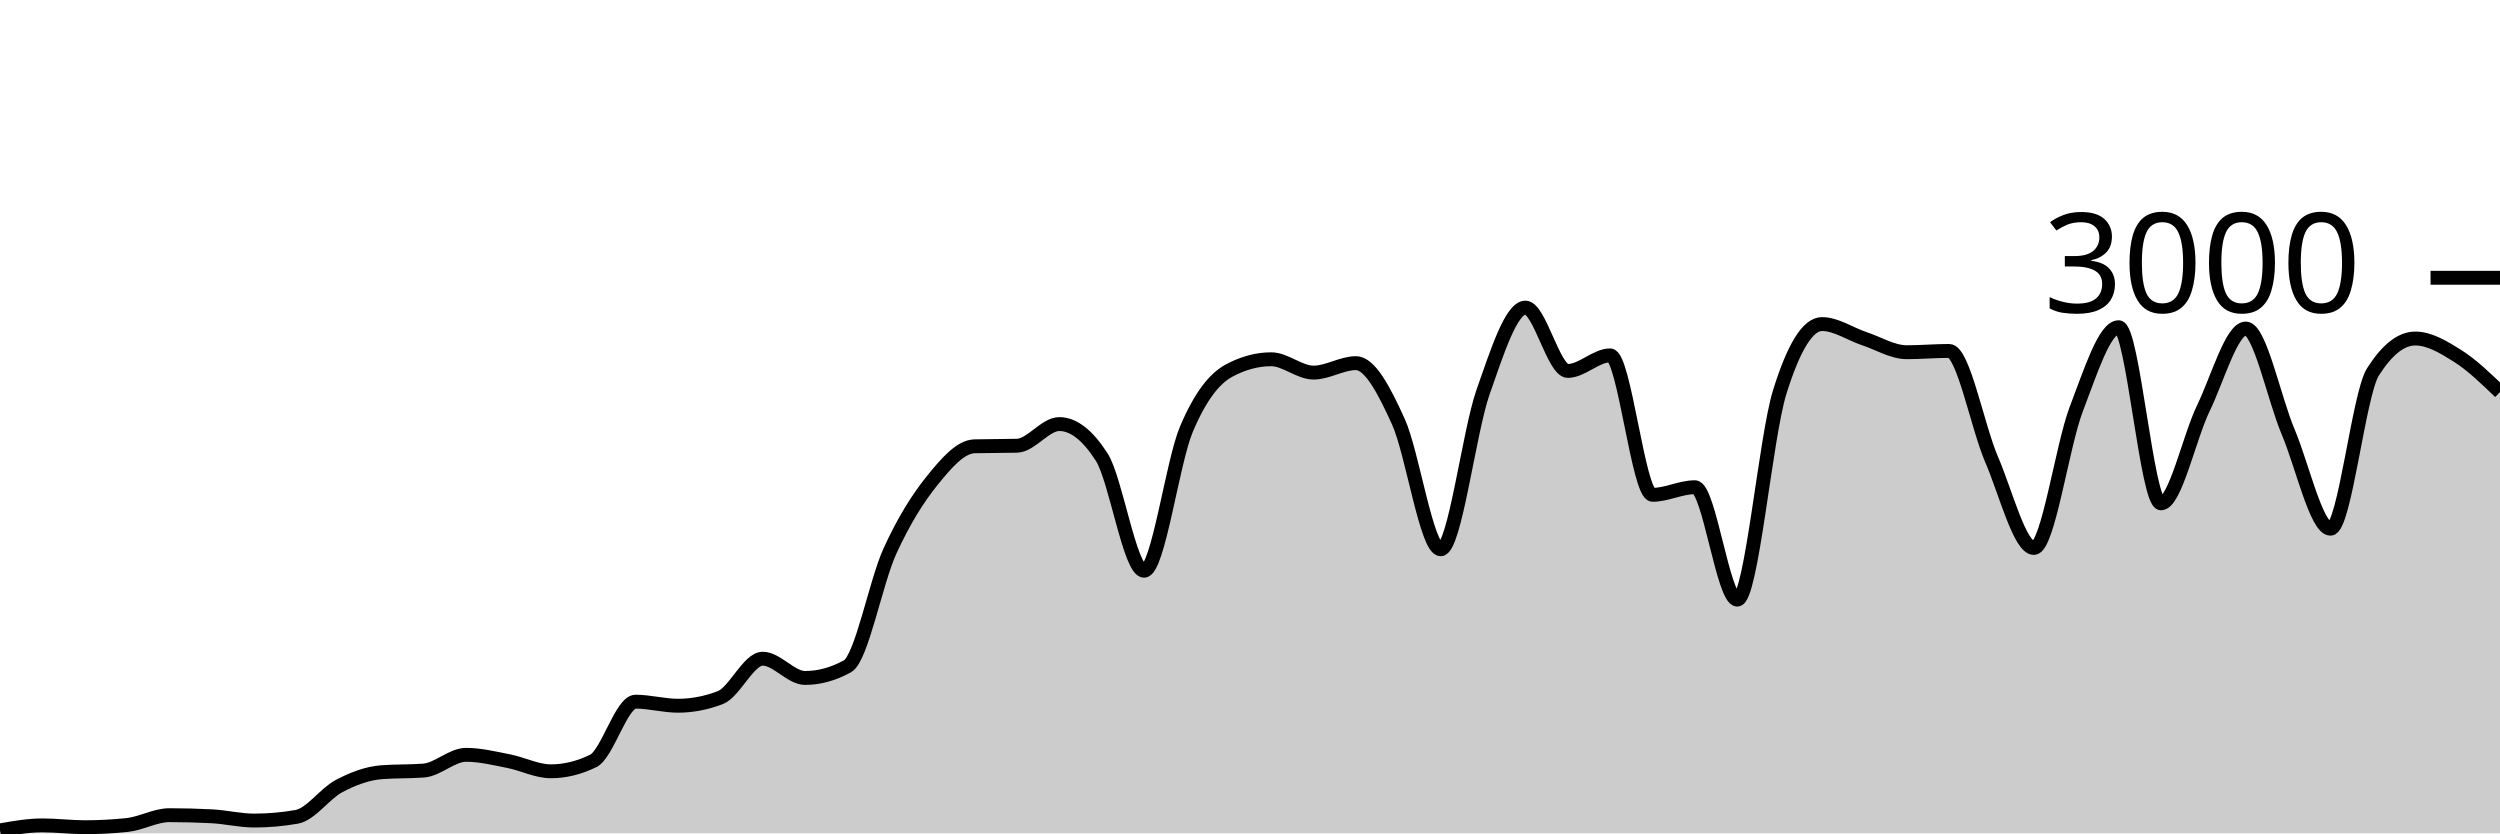
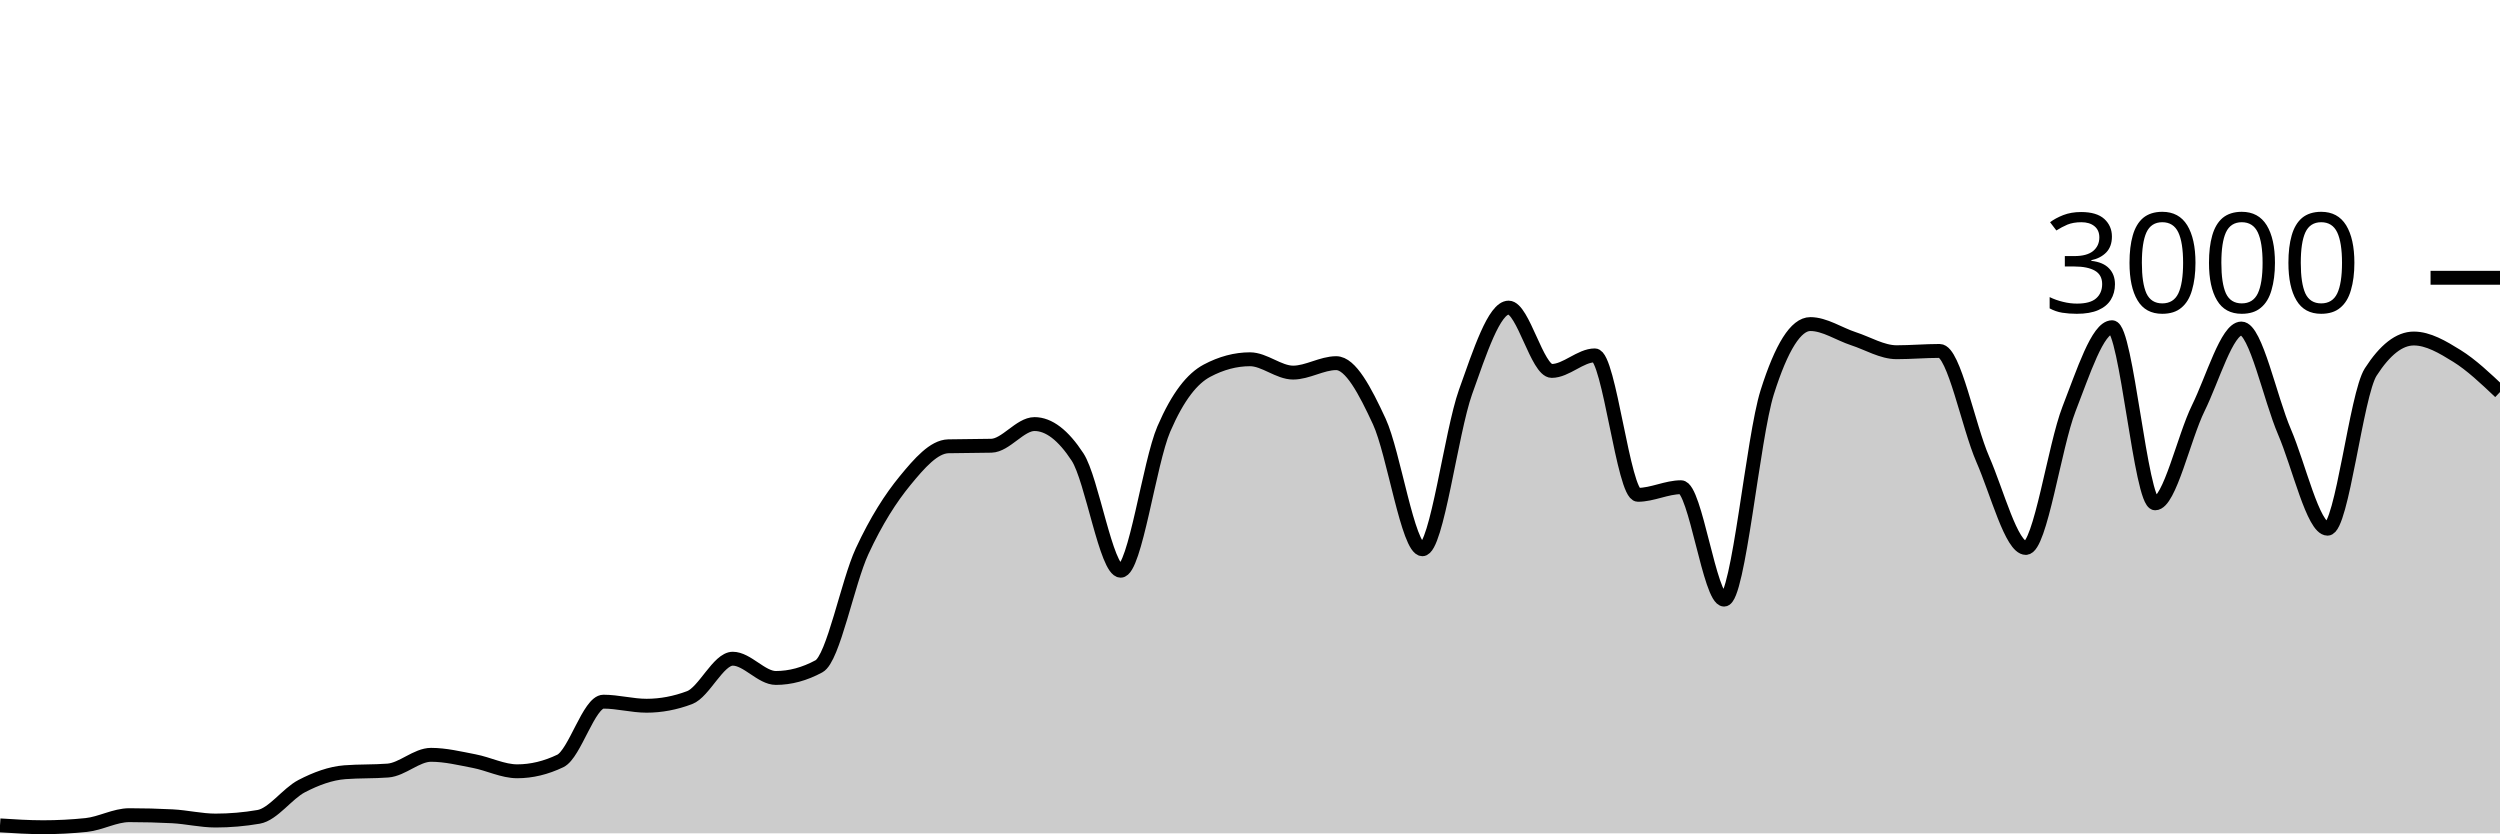
<svg xmlns="http://www.w3.org/2000/svg" viewBox="0 0 180 60">
  <g transform="translate(0,20)">
-     <path class="area" fill="rgba(0, 0, 0, 0.2)" d="M0,39.787C1.017,39.607,2.034,39.427,3.051,39.427C4.068,39.427,5.085,39.56,6.102,39.56C7.119,39.56,8.136,39.507,9.153,39.4C10.169,39.293,11.186,38.693,12.203,38.693C13.22,38.693,14.237,38.72,15.254,38.773C16.271,38.827,17.288,39.08,18.305,39.08C19.322,39.08,20.339,38.991,21.356,38.813C22.373,38.636,23.39,37.136,24.407,36.6C25.424,36.064,26.441,35.68,27.458,35.6C28.475,35.52,29.492,35.56,30.508,35.48C31.525,35.4,32.542,34.347,33.559,34.347C34.576,34.347,35.593,34.602,36.61,34.8C37.627,34.998,38.644,35.533,39.661,35.533C40.678,35.533,41.695,35.284,42.712,34.787C43.729,34.289,44.746,30.52,45.763,30.52C46.78,30.52,47.797,30.813,48.814,30.813C49.831,30.813,50.847,30.618,51.864,30.227C52.881,29.836,53.898,27.427,54.915,27.427C55.932,27.427,56.949,28.813,57.966,28.813C58.983,28.813,60,28.533,61.017,27.973C62.034,27.413,63.051,21.922,64.068,19.693C65.085,17.464,66.102,15.86,67.119,14.6C68.136,13.34,69.153,12.16,70.169,12.133C71.186,12.107,72.203,12.12,73.22,12.093C74.237,12.067,75.254,10.533,76.271,10.533C77.288,10.533,78.305,11.324,79.322,12.907C80.339,14.489,81.356,21.093,82.373,21.093C83.39,21.093,84.407,13.293,85.424,10.893C86.441,8.493,87.458,7.244,88.475,6.693C89.492,6.142,90.508,5.867,91.525,5.867C92.542,5.867,93.559,6.827,94.576,6.827C95.593,6.827,96.61,6.147,97.627,6.147C98.644,6.147,99.661,8.113,100.678,10.347C101.695,12.58,102.712,19.547,103.729,19.547C104.746,19.547,105.763,11.127,106.78,8.227C107.797,5.327,108.814,2.147,109.831,2.147C110.847,2.147,111.864,6.707,112.881,6.707C113.898,6.707,114.915,5.587,115.932,5.587C116.949,5.587,117.966,15.627,118.983,15.627C120,15.627,121.017,15.08,122.034,15.08C123.051,15.08,124.068,23.173,125.085,23.173C126.102,23.173,127.119,11.511,128.136,8.24C129.153,4.969,130.169,3.333,131.186,3.333C132.203,3.333,133.22,4.049,134.237,4.387C135.254,4.724,136.271,5.36,137.288,5.36C138.305,5.36,139.322,5.267,140.339,5.267C141.356,5.267,142.373,10.702,143.39,13.067C144.407,15.431,145.424,19.453,146.441,19.453C147.458,19.453,148.475,12.102,149.492,9.453C150.508,6.804,151.525,3.56,152.542,3.56C153.559,3.56,154.576,16.24,155.593,16.24C156.61,16.24,157.627,11.484,158.644,9.387C159.661,7.289,160.678,3.653,161.695,3.653C162.712,3.653,163.729,8.691,164.746,11.093C165.763,13.496,166.78,18.067,167.797,18.067C168.814,18.067,169.831,8.396,170.847,6.787C171.864,5.178,172.881,4.373,173.898,4.373C174.915,4.373,175.932,4.984,176.949,5.627C177.966,6.269,178.983,7.248,180,8.227L180,40C178.983,40,177.966,40,176.949,40C175.932,40,174.915,40,173.898,40C172.881,40,171.864,40,170.847,40C169.831,40,168.814,40,167.797,40C166.78,40,165.763,40,164.746,40C163.729,40,162.712,40,161.695,40C160.678,40,159.661,40,158.644,40C157.627,40,156.61,40,155.593,40C154.576,40,153.559,40,152.542,40C151.525,40,150.508,40,149.492,40C148.475,40,147.458,40,146.441,40C145.424,40,144.407,40,143.39,40C142.373,40,141.356,40,140.339,40C139.322,40,138.305,40,137.288,40C136.271,40,135.254,40,134.237,40C133.22,40,132.203,40,131.186,40C130.169,40,129.153,40,128.136,40C127.119,40,126.102,40,125.085,40C124.068,40,123.051,40,122.034,40C121.017,40,120,40,118.983,40C117.966,40,116.949,40,115.932,40C114.915,40,113.898,40,112.881,40C111.864,40,110.847,40,109.831,40C108.814,40,107.797,40,106.78,40C105.763,40,104.746,40,103.729,40C102.712,40,101.695,40,100.678,40C99.661,40,98.644,40,97.627,40C96.61,40,95.593,40,94.576,40C93.559,40,92.542,40,91.525,40C90.508,40,89.492,40,88.475,40C87.458,40,86.441,40,85.424,40C84.407,40,83.39,40,82.373,40C81.356,40,80.339,40,79.322,40C78.305,40,77.288,40,76.271,40C75.254,40,74.237,40,73.22,40C72.203,40,71.186,40,70.169,40C69.153,40,68.136,40,67.119,40C66.102,40,65.085,40,64.068,40C63.051,40,62.034,40,61.017,40C60,40,58.983,40,57.966,40C56.949,40,55.932,40,54.915,40C53.898,40,52.881,40,51.864,40C50.847,40,49.831,40,48.814,40C47.797,40,46.78,40,45.763,40C44.746,40,43.729,40,42.712,40C41.695,40,40.678,40,39.661,40C38.644,40,37.627,40,36.61,40C35.593,40,34.576,40,33.559,40C32.542,40,31.525,40,30.508,40C29.492,40,28.475,40,27.458,40C26.441,40,25.424,40,24.407,40C23.39,40,22.373,40,21.356,40C20.339,40,19.322,40,18.305,40C17.288,40,16.271,40,15.254,40C14.237,40,13.22,40,12.203,40C11.186,40,10.169,40,9.153,40C8.136,40,7.119,40,6.102,40C5.085,40,4.068,40,3.051,40C2.034,40,1.017,40,0,40Z" />
-     <path class="line" stroke="black" fill="none" d="M0,39.787C1.017,39.607,2.034,39.427,3.051,39.427C4.068,39.427,5.085,39.56,6.102,39.56C7.119,39.56,8.136,39.507,9.153,39.4C10.169,39.293,11.186,38.693,12.203,38.693C13.22,38.693,14.237,38.72,15.254,38.773C16.271,38.827,17.288,39.08,18.305,39.08C19.322,39.08,20.339,38.991,21.356,38.813C22.373,38.636,23.39,37.136,24.407,36.6C25.424,36.064,26.441,35.68,27.458,35.6C28.475,35.52,29.492,35.56,30.508,35.48C31.525,35.4,32.542,34.347,33.559,34.347C34.576,34.347,35.593,34.602,36.61,34.8C37.627,34.998,38.644,35.533,39.661,35.533C40.678,35.533,41.695,35.284,42.712,34.787C43.729,34.289,44.746,30.52,45.763,30.52C46.78,30.52,47.797,30.813,48.814,30.813C49.831,30.813,50.847,30.618,51.864,30.227C52.881,29.836,53.898,27.427,54.915,27.427C55.932,27.427,56.949,28.813,57.966,28.813C58.983,28.813,60,28.533,61.017,27.973C62.034,27.413,63.051,21.922,64.068,19.693C65.085,17.464,66.102,15.86,67.119,14.6C68.136,13.34,69.153,12.16,70.169,12.133C71.186,12.107,72.203,12.12,73.22,12.093C74.237,12.067,75.254,10.533,76.271,10.533C77.288,10.533,78.305,11.324,79.322,12.907C80.339,14.489,81.356,21.093,82.373,21.093C83.39,21.093,84.407,13.293,85.424,10.893C86.441,8.493,87.458,7.244,88.475,6.693C89.492,6.142,90.508,5.867,91.525,5.867C92.542,5.867,93.559,6.827,94.576,6.827C95.593,6.827,96.61,6.147,97.627,6.147C98.644,6.147,99.661,8.113,100.678,10.347C101.695,12.58,102.712,19.547,103.729,19.547C104.746,19.547,105.763,11.127,106.78,8.227C107.797,5.327,108.814,2.147,109.831,2.147C110.847,2.147,111.864,6.707,112.881,6.707C113.898,6.707,114.915,5.587,115.932,5.587C116.949,5.587,117.966,15.627,118.983,15.627C120,15.627,121.017,15.08,122.034,15.08C123.051,15.08,124.068,23.173,125.085,23.173C126.102,23.173,127.119,11.511,128.136,8.24C129.153,4.969,130.169,3.333,131.186,3.333C132.203,3.333,133.22,4.049,134.237,4.387C135.254,4.724,136.271,5.36,137.288,5.36C138.305,5.36,139.322,5.267,140.339,5.267C141.356,5.267,142.373,10.702,143.39,13.067C144.407,15.431,145.424,19.453,146.441,19.453C147.458,19.453,148.475,12.102,149.492,9.453C150.508,6.804,151.525,3.56,152.542,3.56C153.559,3.56,154.576,16.24,155.593,16.24C156.61,16.24,157.627,11.484,158.644,9.387C159.661,7.289,160.678,3.653,161.695,3.653C162.712,3.653,163.729,8.691,164.746,11.093C165.763,13.496,166.78,18.067,167.797,18.067C168.814,18.067,169.831,8.396,170.847,6.787C171.864,5.178,172.881,4.373,173.898,4.373C174.915,4.373,175.932,4.984,176.949,5.627C177.966,6.269,178.983,7.248,180,8.227" />
+     <path class="area" fill="rgba(0, 0, 0, 0.2)" d="M0,39.427C1.034,39.493,2.069,39.56,3.103,39.56C4.138,39.56,5.172,39.507,6.207,39.4C7.241,39.293,8.276,38.693,9.31,38.693C10.345,38.693,11.379,38.72,12.414,38.773C13.448,38.827,14.483,39.08,15.517,39.08C16.552,39.08,17.586,38.991,18.621,38.813C19.655,38.636,20.69,37.136,21.724,36.6C22.759,36.064,23.793,35.68,24.828,35.6C25.862,35.52,26.897,35.56,27.931,35.48C28.966,35.4,30,34.347,31.034,34.347C32.069,34.347,33.103,34.602,34.138,34.8C35.172,34.998,36.207,35.533,37.241,35.533C38.276,35.533,39.31,35.284,40.345,34.787C41.379,34.289,42.414,30.52,43.448,30.52C44.483,30.52,45.517,30.813,46.552,30.813C47.586,30.813,48.621,30.618,49.655,30.227C50.69,29.836,51.724,27.427,52.759,27.427C53.793,27.427,54.828,28.813,55.862,28.813C56.897,28.813,57.931,28.533,58.966,27.973C60,27.413,61.034,21.922,62.069,19.693C63.103,17.464,64.138,15.86,65.172,14.6C66.207,13.34,67.241,12.16,68.276,12.133C69.31,12.107,70.345,12.12,71.379,12.093C72.414,12.067,73.448,10.533,74.483,10.533C75.517,10.533,76.552,11.324,77.586,12.907C78.621,14.489,79.655,21.093,80.69,21.093C81.724,21.093,82.759,13.293,83.793,10.893C84.828,8.493,85.862,7.244,86.897,6.693C87.931,6.142,88.966,5.867,90,5.867C91.034,5.867,92.069,6.827,93.103,6.827C94.138,6.827,95.172,6.147,96.207,6.147C97.241,6.147,98.276,8.113,99.31,10.347C100.345,12.58,101.379,19.547,102.414,19.547C103.448,19.547,104.483,11.127,105.517,8.227C106.552,5.327,107.586,2.147,108.621,2.147C109.655,2.147,110.69,6.707,111.724,6.707C112.759,6.707,113.793,5.587,114.828,5.587C115.862,5.587,116.897,15.627,117.931,15.627C118.966,15.627,120,15.08,121.034,15.08C122.069,15.08,123.103,23.173,124.138,23.173C125.172,23.173,126.207,11.511,127.241,8.24C128.276,4.969,129.31,3.333,130.345,3.333C131.379,3.333,132.414,4.049,133.448,4.387C134.483,4.724,135.517,5.36,136.552,5.36C137.586,5.36,138.621,5.267,139.655,5.267C140.69,5.267,141.724,10.702,142.759,13.067C143.793,15.431,144.828,19.453,145.862,19.453C146.897,19.453,147.931,12.102,148.966,9.453C150,6.804,151.034,3.56,152.069,3.56C153.103,3.56,154.138,16.24,155.172,16.24C156.207,16.24,157.241,11.484,158.276,9.387C159.31,7.289,160.345,3.653,161.379,3.653C162.414,3.653,163.448,8.691,164.483,11.093C165.517,13.496,166.552,18.067,167.586,18.067C168.621,18.067,169.655,8.396,170.69,6.787C171.724,5.178,172.759,4.373,173.793,4.373C174.828,4.373,175.862,4.984,176.897,5.627C177.931,6.269,178.966,7.248,180,8.227L180,40C178.966,40,177.931,40,176.897,40C175.862,40,174.828,40,173.793,40C172.759,40,171.724,40,170.69,40C169.655,40,168.621,40,167.586,40C166.552,40,165.517,40,164.483,40C163.448,40,162.414,40,161.379,40C160.345,40,159.31,40,158.276,40C157.241,40,156.207,40,155.172,40C154.138,40,153.103,40,152.069,40C151.034,40,150,40,148.966,40C147.931,40,146.897,40,145.862,40C144.828,40,143.793,40,142.759,40C141.724,40,140.69,40,139.655,40C138.621,40,137.586,40,136.552,40C135.517,40,134.483,40,133.448,40C132.414,40,131.379,40,130.345,40C129.31,40,128.276,40,127.241,40C126.207,40,125.172,40,124.138,40C123.103,40,122.069,40,121.034,40C120,40,118.966,40,117.931,40C116.897,40,115.862,40,114.828,40C113.793,40,112.759,40,111.724,40C110.69,40,109.655,40,108.621,40C107.586,40,106.552,40,105.517,40C104.483,40,103.448,40,102.414,40C101.379,40,100.345,40,99.31,40C98.276,40,97.241,40,96.207,40C95.172,40,94.138,40,93.103,40C92.069,40,91.034,40,90,40C88.966,40,87.931,40,86.897,40C85.862,40,84.828,40,83.793,40C82.759,40,81.724,40,80.69,40C79.655,40,78.621,40,77.586,40C76.552,40,75.517,40,74.483,40C73.448,40,72.414,40,71.379,40C70.345,40,69.31,40,68.276,40C67.241,40,66.207,40,65.172,40C64.138,40,63.103,40,62.069,40C61.034,40,60,40,58.966,40C57.931,40,56.897,40,55.862,40C54.828,40,53.793,40,52.759,40C51.724,40,50.69,40,49.655,40C48.621,40,47.586,40,46.552,40C45.517,40,44.483,40,43.448,40C42.414,40,41.379,40,40.345,40C39.31,40,38.276,40,37.241,40C36.207,40,35.172,40,34.138,40C33.103,40,32.069,40,31.034,40C30,40,28.966,40,27.931,40C26.897,40,25.862,40,24.828,40C23.793,40,22.759,40,21.724,40C20.69,40,19.655,40,18.621,40C17.586,40,16.552,40,15.517,40C14.483,40,13.448,40,12.414,40C11.379,40,10.345,40,9.31,40C8.276,40,7.241,40,6.207,40C5.172,40,4.138,40,3.103,40C2.069,40,1.034,40,0,40Z" />
+     <path class="line" stroke="black" fill="none" d="M0,39.427C1.034,39.493,2.069,39.56,3.103,39.56C4.138,39.56,5.172,39.507,6.207,39.4C7.241,39.293,8.276,38.693,9.31,38.693C10.345,38.693,11.379,38.72,12.414,38.773C13.448,38.827,14.483,39.08,15.517,39.08C16.552,39.08,17.586,38.991,18.621,38.813C19.655,38.636,20.69,37.136,21.724,36.6C22.759,36.064,23.793,35.68,24.828,35.6C25.862,35.52,26.897,35.56,27.931,35.48C28.966,35.4,30,34.347,31.034,34.347C32.069,34.347,33.103,34.602,34.138,34.8C35.172,34.998,36.207,35.533,37.241,35.533C38.276,35.533,39.31,35.284,40.345,34.787C41.379,34.289,42.414,30.52,43.448,30.52C44.483,30.52,45.517,30.813,46.552,30.813C47.586,30.813,48.621,30.618,49.655,30.227C50.69,29.836,51.724,27.427,52.759,27.427C53.793,27.427,54.828,28.813,55.862,28.813C56.897,28.813,57.931,28.533,58.966,27.973C60,27.413,61.034,21.922,62.069,19.693C63.103,17.464,64.138,15.86,65.172,14.6C66.207,13.34,67.241,12.16,68.276,12.133C69.31,12.107,70.345,12.12,71.379,12.093C72.414,12.067,73.448,10.533,74.483,10.533C75.517,10.533,76.552,11.324,77.586,12.907C78.621,14.489,79.655,21.093,80.69,21.093C81.724,21.093,82.759,13.293,83.793,10.893C84.828,8.493,85.862,7.244,86.897,6.693C87.931,6.142,88.966,5.867,90,5.867C91.034,5.867,92.069,6.827,93.103,6.827C94.138,6.827,95.172,6.147,96.207,6.147C97.241,6.147,98.276,8.113,99.31,10.347C100.345,12.58,101.379,19.547,102.414,19.547C103.448,19.547,104.483,11.127,105.517,8.227C106.552,5.327,107.586,2.147,108.621,2.147C109.655,2.147,110.69,6.707,111.724,6.707C112.759,6.707,113.793,5.587,114.828,5.587C115.862,5.587,116.897,15.627,117.931,15.627C118.966,15.627,120,15.08,121.034,15.08C122.069,15.08,123.103,23.173,124.138,23.173C125.172,23.173,126.207,11.511,127.241,8.24C128.276,4.969,129.31,3.333,130.345,3.333C131.379,3.333,132.414,4.049,133.448,4.387C134.483,4.724,135.517,5.36,136.552,5.36C137.586,5.36,138.621,5.267,139.655,5.267C140.69,5.267,141.724,10.702,142.759,13.067C143.793,15.431,144.828,19.453,145.862,19.453C146.897,19.453,147.931,12.102,148.966,9.453C150,6.804,151.034,3.56,152.069,3.56C153.103,3.56,154.138,16.24,155.172,16.24C156.207,16.24,157.241,11.484,158.276,9.387C159.31,7.289,160.345,3.653,161.379,3.653C162.414,3.653,163.448,8.691,164.483,11.093C165.517,13.496,166.552,18.067,167.586,18.067C168.621,18.067,169.655,8.396,170.69,6.787C171.724,5.178,172.759,4.373,173.793,4.373C174.828,4.373,175.862,4.984,176.897,5.627C177.931,6.269,178.966,7.248,180,8.227" />
    <path class="axis-ceiling" stroke-width="1" stroke="black" fill="none" d="M175,0L180,0" />
    <text class="axis-ceiling-label" font-family="sans-serif" text-anchor="end" font-size="10px" x="170" y="2.5">3000</text>
  </g>
</svg>
